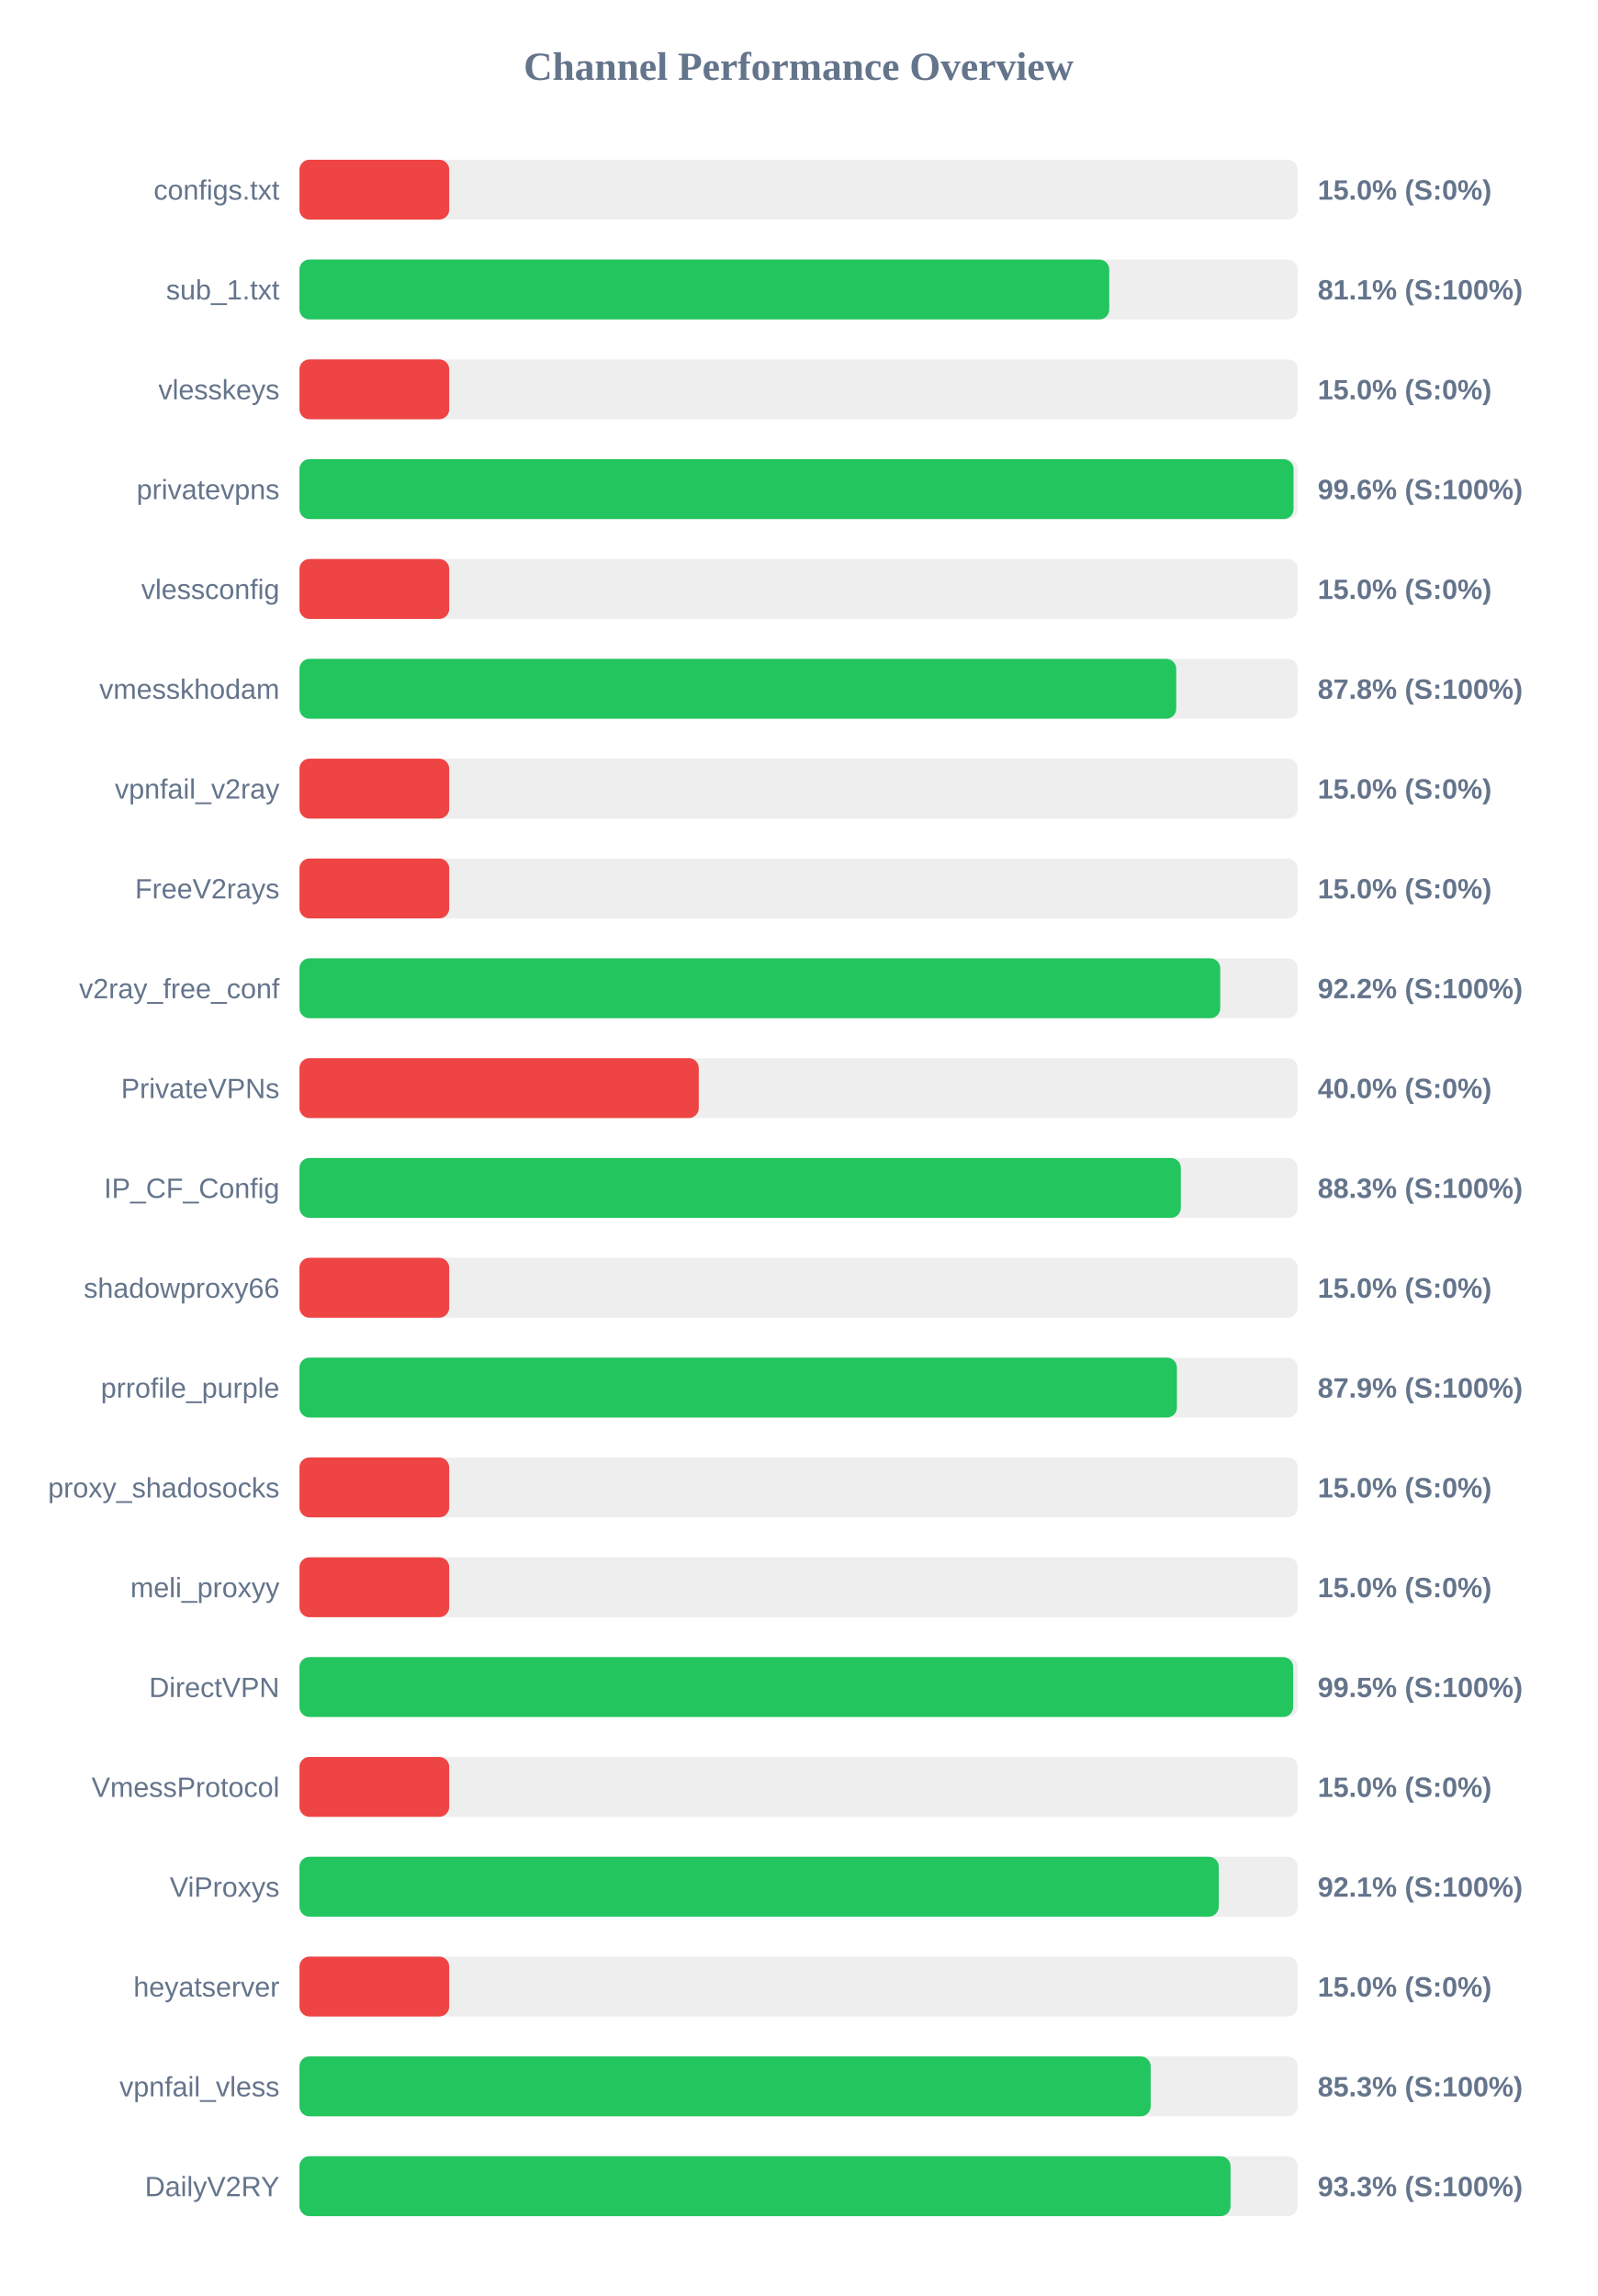
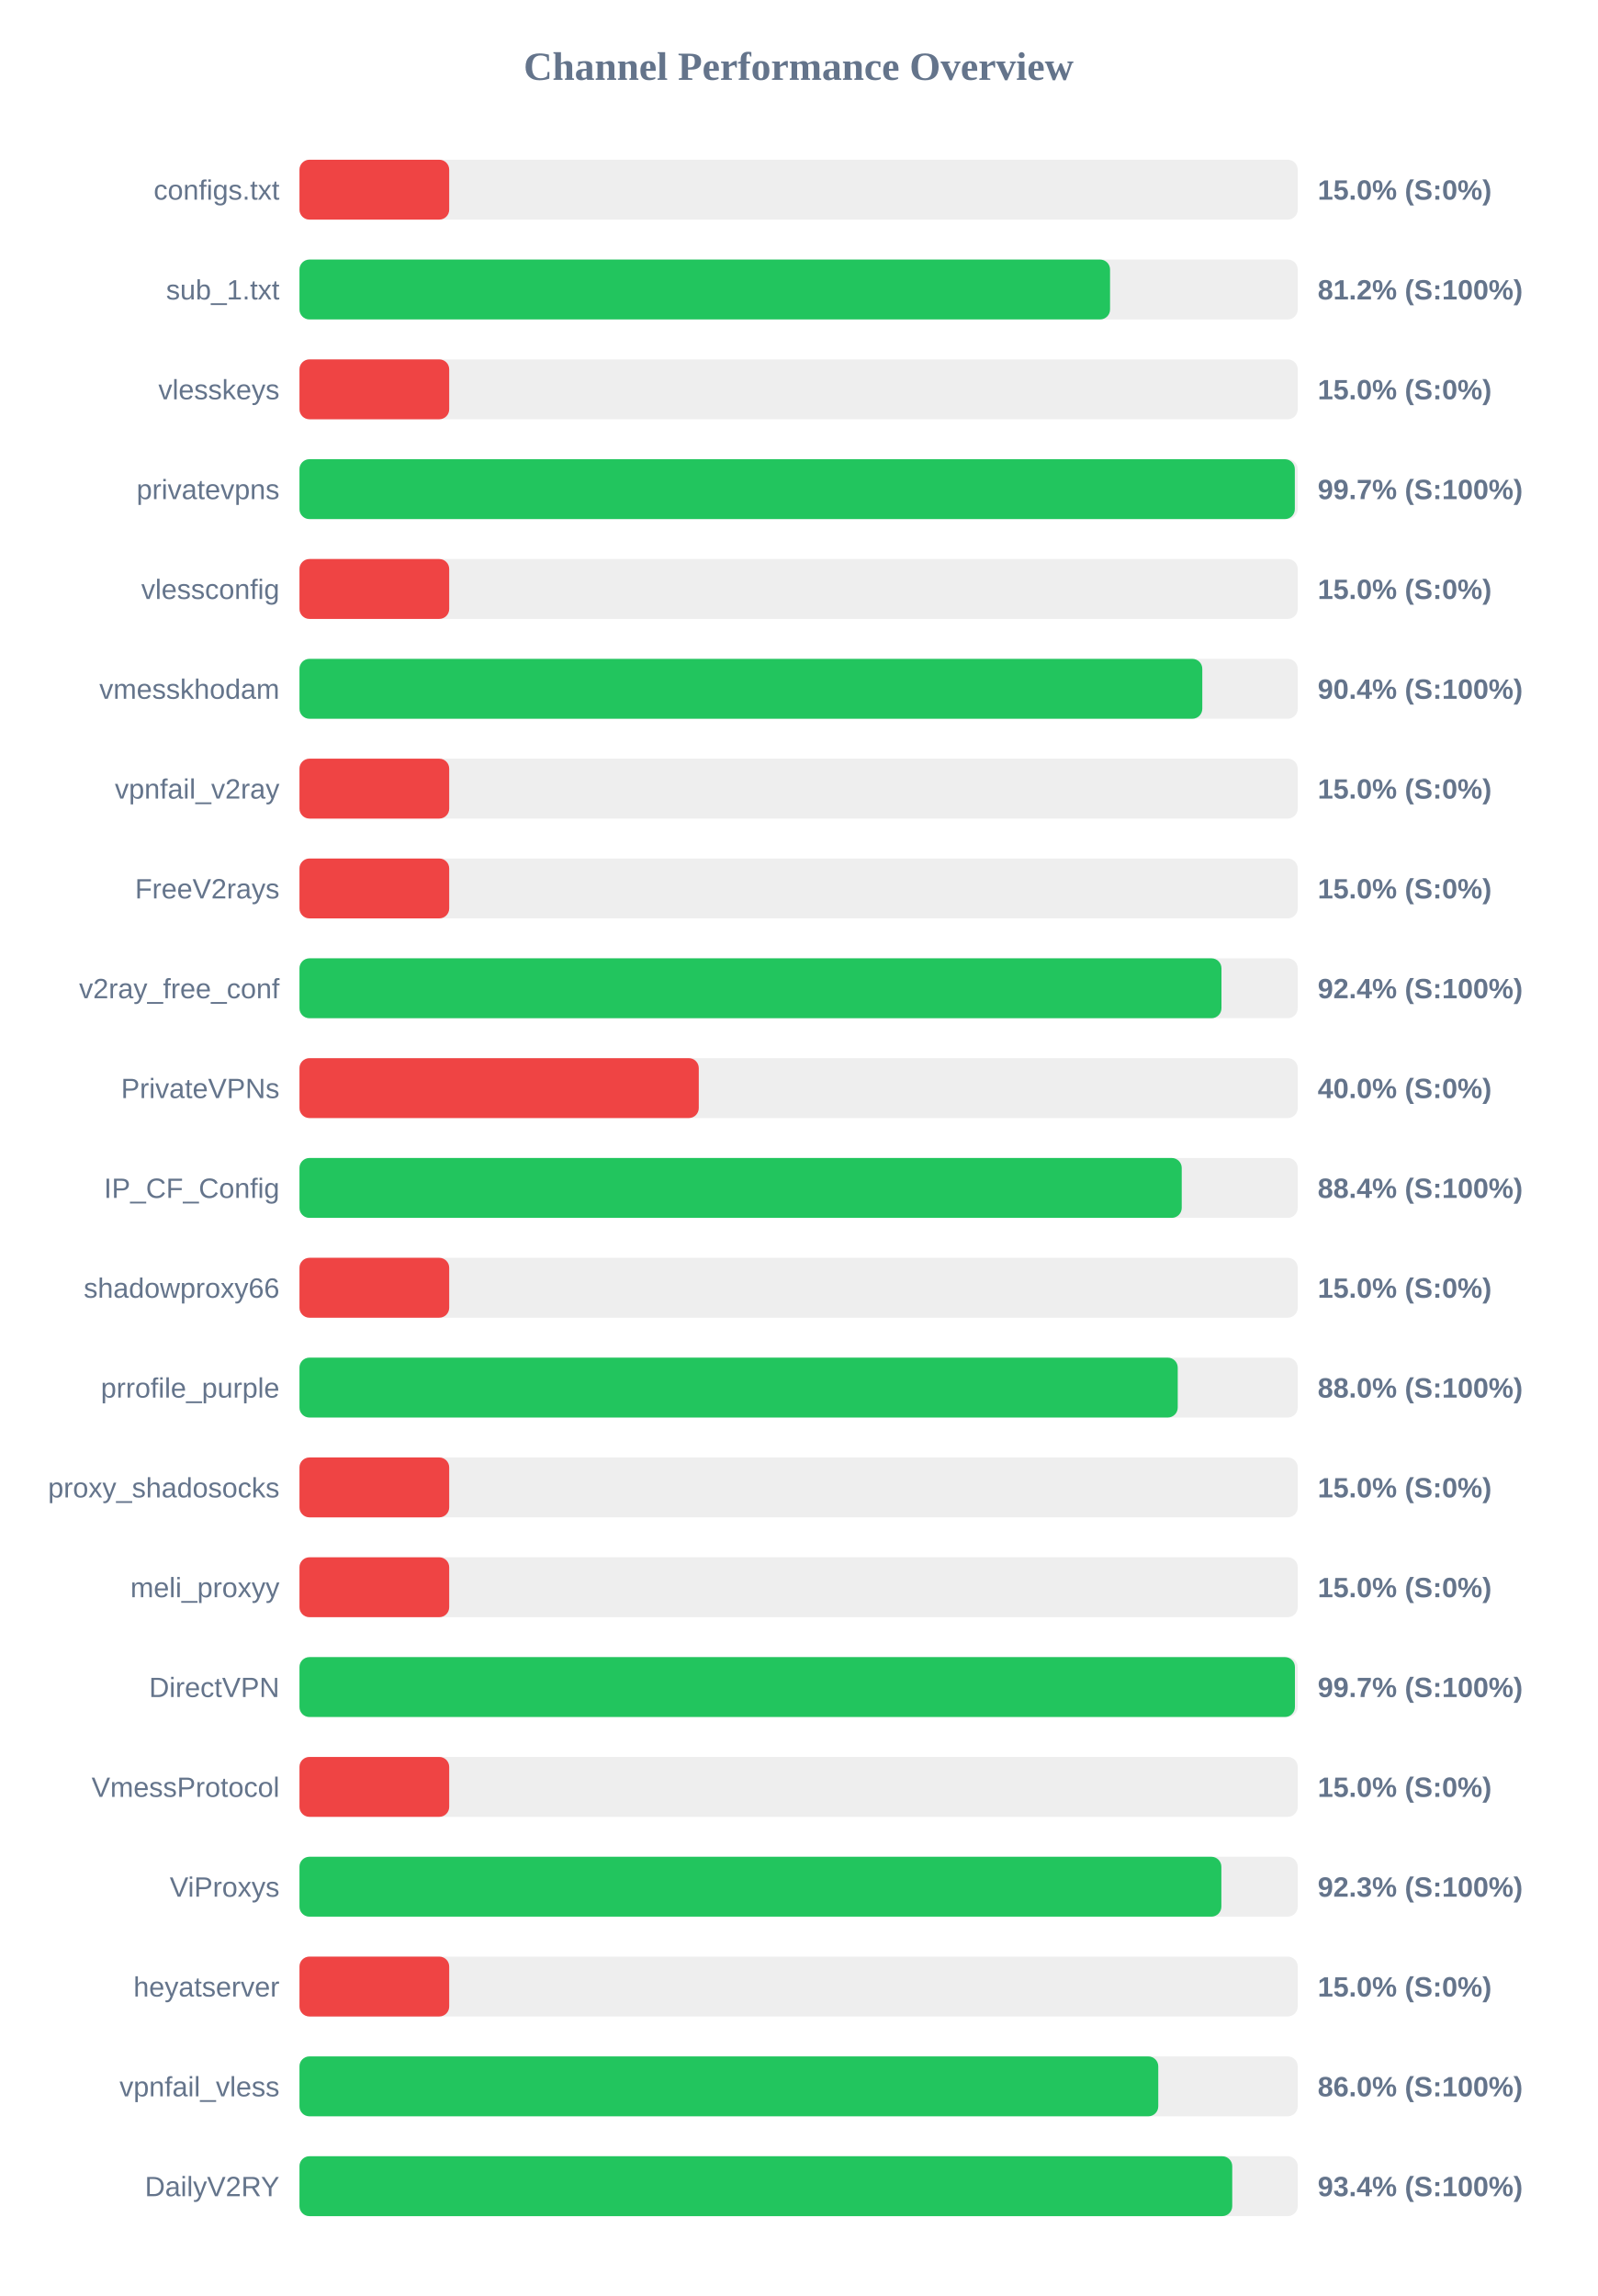
<svg xmlns="http://www.w3.org/2000/svg" width="800" height="1150" version="1.1">
  <style>
        .row { font: 14px Arial; fill: #64748b; }
        .score { font: bold 14px Arial; fill: #64748b; }
    </style>
  <text x="400" y="40" text-anchor="middle" font-size="20px" font-weight="bold" fill="#64748b">Channel Performance Overview</text>
  <rect x="150" y="80" width="500" height="30" fill="#eee" rx="5" />
  <rect x="150" y="80" width="75.0" height="30" fill="#ef4444" rx="5" />
  <text x="140" y="100" text-anchor="end" class="row">configs.txt</text>
  <text x="660" y="100" text-anchor="start" class="score">15.0% (S:0%)</text>
  <rect x="150" y="130" width="500" height="30" fill="#eee" rx="5" />
-   <rect x="150" y="130" width="405.6" height="30" fill="#22c55e" rx="5" />
+   <rect x="150" y="130" width="406.0" height="30" fill="#22c55e" rx="5" />
  <text x="140" y="150" text-anchor="end" class="row">sub_1.txt</text>
-   <text x="660" y="150" text-anchor="start" class="score">81.1% (S:100%)</text>
+   <text x="660" y="150" text-anchor="start" class="score">81.2% (S:100%)</text>
  <rect x="150" y="180" width="500" height="30" fill="#eee" rx="5" />
  <rect x="150" y="180" width="75.0" height="30" fill="#ef4444" rx="5" />
  <text x="140" y="200" text-anchor="end" class="row">vlesskeys</text>
  <text x="660" y="200" text-anchor="start" class="score">15.0% (S:0%)</text>
  <rect x="150" y="230" width="500" height="30" fill="#eee" rx="5" />
-   <rect x="150" y="230" width="497.9" height="30" fill="#22c55e" rx="5" />
+   <rect x="150" y="230" width="498.55" height="30" fill="#22c55e" rx="5" />
  <text x="140" y="250" text-anchor="end" class="row">privatevpns</text>
-   <text x="660" y="250" text-anchor="start" class="score">99.6% (S:100%)</text>
+   <text x="660" y="250" text-anchor="start" class="score">99.7% (S:100%)</text>
  <rect x="150" y="280" width="500" height="30" fill="#eee" rx="5" />
  <rect x="150" y="280" width="75.0" height="30" fill="#ef4444" rx="5" />
  <text x="140" y="300" text-anchor="end" class="row">vlessconfig</text>
  <text x="660" y="300" text-anchor="start" class="score">15.0% (S:0%)</text>
  <rect x="150" y="330" width="500" height="30" fill="#eee" rx="5" />
-   <rect x="150" y="330" width="439.15" height="30" fill="#22c55e" rx="5" />
+   <rect x="150" y="330" width="452.2" height="30" fill="#22c55e" rx="5" />
  <text x="140" y="350" text-anchor="end" class="row">vmesskhodam</text>
-   <text x="660" y="350" text-anchor="start" class="score">87.8% (S:100%)</text>
+   <text x="660" y="350" text-anchor="start" class="score">90.4% (S:100%)</text>
  <rect x="150" y="380" width="500" height="30" fill="#eee" rx="5" />
  <rect x="150" y="380" width="75.0" height="30" fill="#ef4444" rx="5" />
  <text x="140" y="400" text-anchor="end" class="row">vpnfail_v2ray</text>
  <text x="660" y="400" text-anchor="start" class="score">15.0% (S:0%)</text>
  <rect x="150" y="430" width="500" height="30" fill="#eee" rx="5" />
  <rect x="150" y="430" width="75.0" height="30" fill="#ef4444" rx="5" />
  <text x="140" y="450" text-anchor="end" class="row">FreeV2rays</text>
  <text x="660" y="450" text-anchor="start" class="score">15.0% (S:0%)</text>
  <rect x="150" y="480" width="500" height="30" fill="#eee" rx="5" />
-   <rect x="150" y="480" width="461.2" height="30" fill="#22c55e" rx="5" />
+   <rect x="150" y="480" width="461.8" height="30" fill="#22c55e" rx="5" />
  <text x="140" y="500" text-anchor="end" class="row">v2ray_free_conf</text>
-   <text x="660" y="500" text-anchor="start" class="score">92.2% (S:100%)</text>
+   <text x="660" y="500" text-anchor="start" class="score">92.4% (S:100%)</text>
  <rect x="150" y="530" width="500" height="30" fill="#eee" rx="5" />
  <rect x="150" y="530" width="200.0" height="30" fill="#ef4444" rx="5" />
  <text x="140" y="550" text-anchor="end" class="row">PrivateVPNs</text>
  <text x="660" y="550" text-anchor="start" class="score">40.0% (S:0%)</text>
  <rect x="150" y="580" width="500" height="30" fill="#eee" rx="5" />
-   <rect x="150" y="580" width="441.45" height="30" fill="#22c55e" rx="5" />
+   <rect x="150" y="580" width="441.9" height="30" fill="#22c55e" rx="5" />
  <text x="140" y="600" text-anchor="end" class="row">IP_CF_Config</text>
-   <text x="660" y="600" text-anchor="start" class="score">88.3% (S:100%)</text>
+   <text x="660" y="600" text-anchor="start" class="score">88.4% (S:100%)</text>
  <rect x="150" y="630" width="500" height="30" fill="#eee" rx="5" />
  <rect x="150" y="630" width="75.0" height="30" fill="#ef4444" rx="5" />
  <text x="140" y="650" text-anchor="end" class="row">shadowproxy66</text>
  <text x="660" y="650" text-anchor="start" class="score">15.0% (S:0%)</text>
  <rect x="150" y="680" width="500" height="30" fill="#eee" rx="5" />
-   <rect x="150" y="680" width="439.5" height="30" fill="#22c55e" rx="5" />
+   <rect x="150" y="680" width="439.9" height="30" fill="#22c55e" rx="5" />
  <text x="140" y="700" text-anchor="end" class="row">prrofile_purple</text>
-   <text x="660" y="700" text-anchor="start" class="score">87.9% (S:100%)</text>
+   <text x="660" y="700" text-anchor="start" class="score">88.0% (S:100%)</text>
  <rect x="150" y="730" width="500" height="30" fill="#eee" rx="5" />
  <rect x="150" y="730" width="75.0" height="30" fill="#ef4444" rx="5" />
  <text x="140" y="750" text-anchor="end" class="row">proxy_shadosocks</text>
  <text x="660" y="750" text-anchor="start" class="score">15.0% (S:0%)</text>
  <rect x="150" y="780" width="500" height="30" fill="#eee" rx="5" />
  <rect x="150" y="780" width="75.0" height="30" fill="#ef4444" rx="5" />
  <text x="140" y="800" text-anchor="end" class="row">meli_proxyy</text>
  <text x="660" y="800" text-anchor="start" class="score">15.0% (S:0%)</text>
  <rect x="150" y="830" width="500" height="30" fill="#eee" rx="5" />
-   <rect x="150" y="830" width="497.7" height="30" fill="#22c55e" rx="5" />
+   <rect x="150" y="830" width="498.6" height="30" fill="#22c55e" rx="5" />
  <text x="140" y="850" text-anchor="end" class="row">DirectVPN</text>
-   <text x="660" y="850" text-anchor="start" class="score">99.5% (S:100%)</text>
+   <text x="660" y="850" text-anchor="start" class="score">99.7% (S:100%)</text>
  <rect x="150" y="880" width="500" height="30" fill="#eee" rx="5" />
  <rect x="150" y="880" width="75.0" height="30" fill="#ef4444" rx="5" />
  <text x="140" y="900" text-anchor="end" class="row">VmessProtocol</text>
  <text x="660" y="900" text-anchor="start" class="score">15.0% (S:0%)</text>
  <rect x="150" y="930" width="500" height="30" fill="#eee" rx="5" />
-   <rect x="150" y="930" width="460.45" height="30" fill="#22c55e" rx="5" />
+   <rect x="150" y="930" width="461.75" height="30" fill="#22c55e" rx="5" />
  <text x="140" y="950" text-anchor="end" class="row">ViProxys</text>
-   <text x="660" y="950" text-anchor="start" class="score">92.1% (S:100%)</text>
+   <text x="660" y="950" text-anchor="start" class="score">92.3% (S:100%)</text>
  <rect x="150" y="980" width="500" height="30" fill="#eee" rx="5" />
  <rect x="150" y="980" width="75.0" height="30" fill="#ef4444" rx="5" />
  <text x="140" y="1000" text-anchor="end" class="row">heyatserver</text>
  <text x="660" y="1000" text-anchor="start" class="score">15.0% (S:0%)</text>
  <rect x="150" y="1030" width="500" height="30" fill="#eee" rx="5" />
-   <rect x="150" y="1030" width="426.35" height="30" fill="#22c55e" rx="5" />
+   <rect x="150" y="1030" width="430.15" height="30" fill="#22c55e" rx="5" />
  <text x="140" y="1050" text-anchor="end" class="row">vpnfail_vless</text>
-   <text x="660" y="1050" text-anchor="start" class="score">85.3% (S:100%)</text>
+   <text x="660" y="1050" text-anchor="start" class="score">86.0% (S:100%)</text>
  <rect x="150" y="1080" width="500" height="30" fill="#eee" rx="5" />
-   <rect x="150" y="1080" width="466.35" height="30" fill="#22c55e" rx="5" />
+   <rect x="150" y="1080" width="467.2" height="30" fill="#22c55e" rx="5" />
  <text x="140" y="1100" text-anchor="end" class="row">DailyV2RY</text>
-   <text x="660" y="1100" text-anchor="start" class="score">93.3% (S:100%)</text>
+   <text x="660" y="1100" text-anchor="start" class="score">93.4% (S:100%)</text>
</svg>
